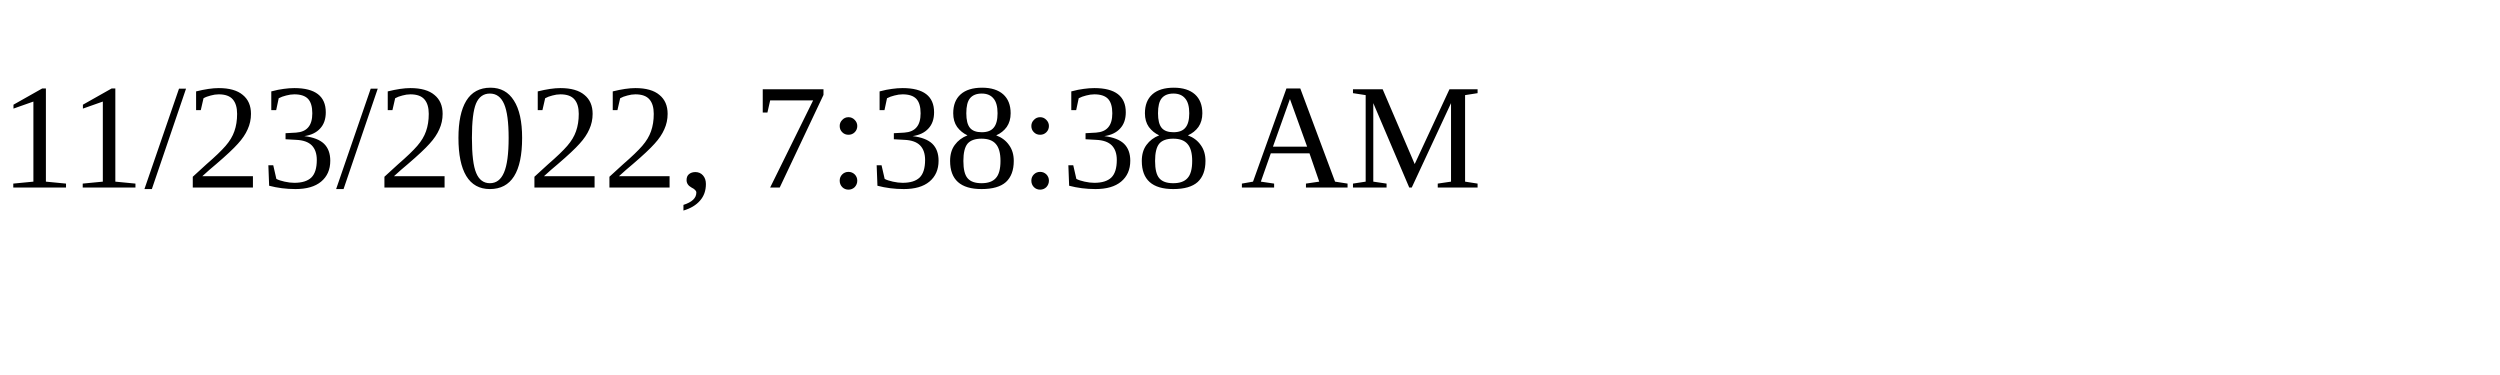
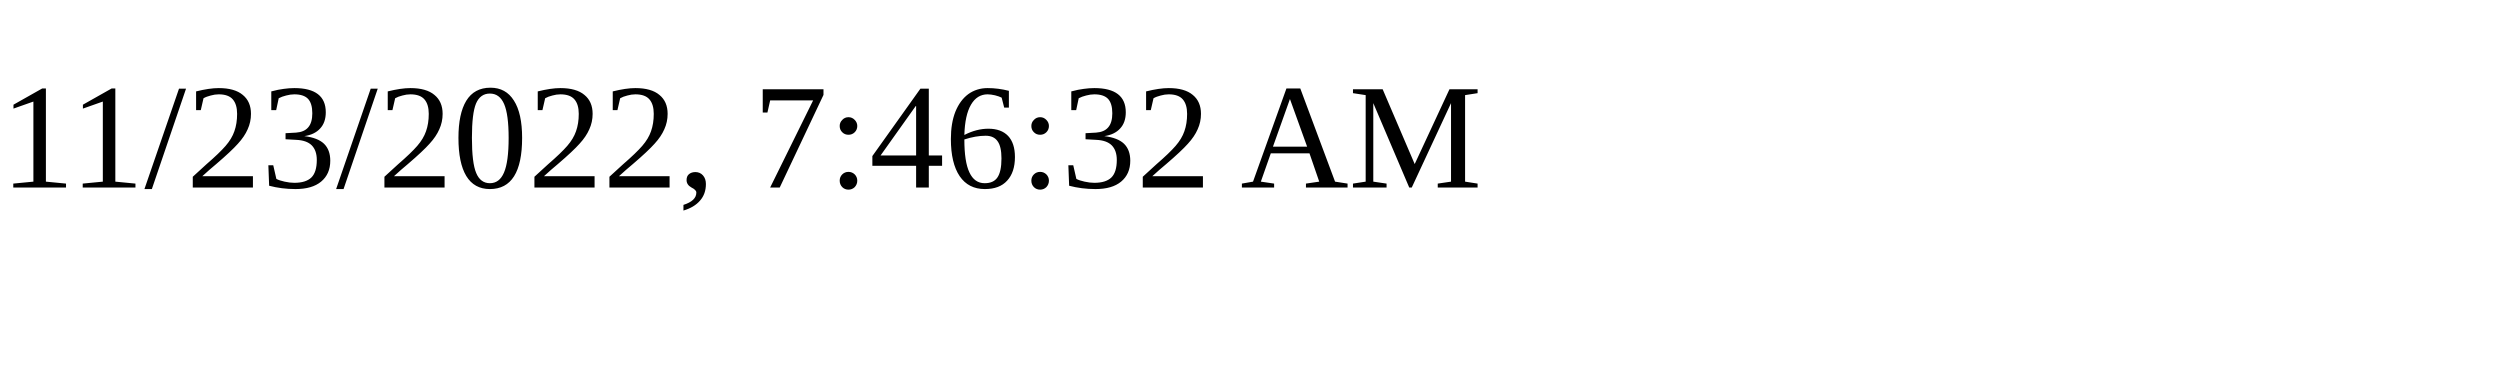
<svg xmlns="http://www.w3.org/2000/svg" height="30" width="200">
-   <text x="0" y="15">11/23/2022, 7:38:38 AM</text>
+   <text x="0" y="15">11/23/2022, 7:46:32 AM</text>
</svg>
